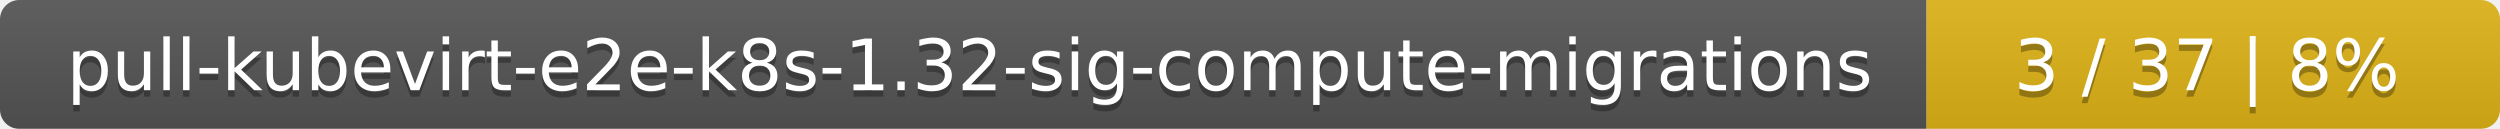
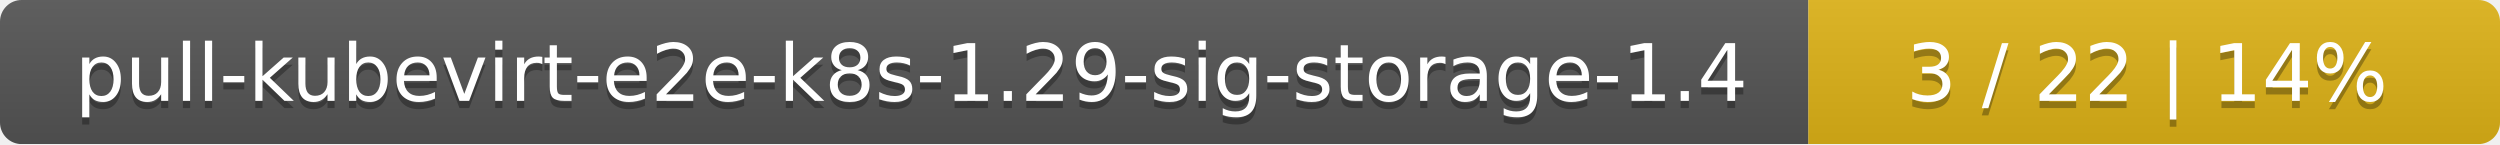
- <svg xmlns="http://www.w3.org/2000/svg" width="388" height="20">
+ <svg xmlns="http://www.w3.org/2000/svg" width="347" height="20">
  <linearGradient id="smooth" x2="0" y2="100%">
    <stop offset="0" stop-color="#bbb" stop-opacity=".1" />
    <stop offset="1" stop-opacity=".1" />
  </linearGradient>
  <mask id="round">
-     <rect width="388" height="20" rx="3" fill="#fff" />
+     <rect width="347" height="20" rx="3" fill="#fff" />
  </mask>
  <g mask="url(#round)">
-     <rect width="299" height="20" fill="#555" />
-     <rect x="299" width="89" height="20" fill="#dfb317" />
-     <rect width="388" height="20" fill="url(#smooth)" />
+     <rect width="251" height="20" fill="#555" />
+     <rect x="251" width="96" height="20" fill="#dfb317" />
+     <rect width="347" height="20" fill="url(#smooth)" />
  </g>
  <g fill="#fff" text-anchor="middle" font-family="DejaVu Sans,Verdana,Geneva,sans-serif" font-size="11">
-     <text x="150.5" y="15" fill="#010101" fill-opacity=".3">pull-kubevirt-e2e-k8s-1.32-sig-compute-migrations</text>
-     <text x="150.5" y="14">pull-kubevirt-e2e-k8s-1.32-sig-compute-migrations</text>
-     <text x="342.5" y="15" fill="#010101" fill-opacity=".3">3 / 37    |    8%</text>
-     <text x="342.5" y="14">3 / 37    |    8%</text>
+     <text x="126.5" y="15" fill="#010101" fill-opacity=".3">pull-kubevirt-e2e-k8s-1.29-sig-storage-1.4</text>
+     <text x="126.5" y="14">pull-kubevirt-e2e-k8s-1.29-sig-storage-1.4</text>
+     <text x="298" y="15" fill="#010101" fill-opacity=".3">3 / 22    |    14%</text>
+     <text x="298" y="14">3 / 22    |    14%</text>
  </g>
</svg>
